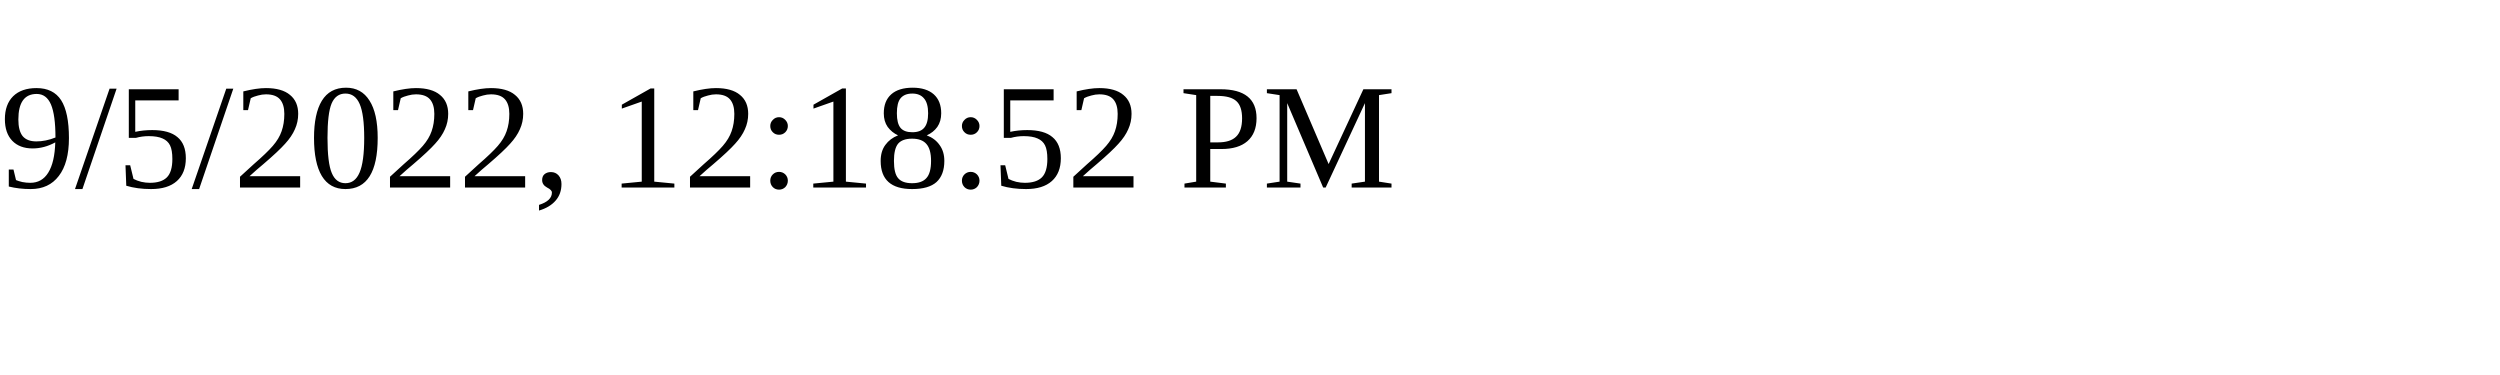
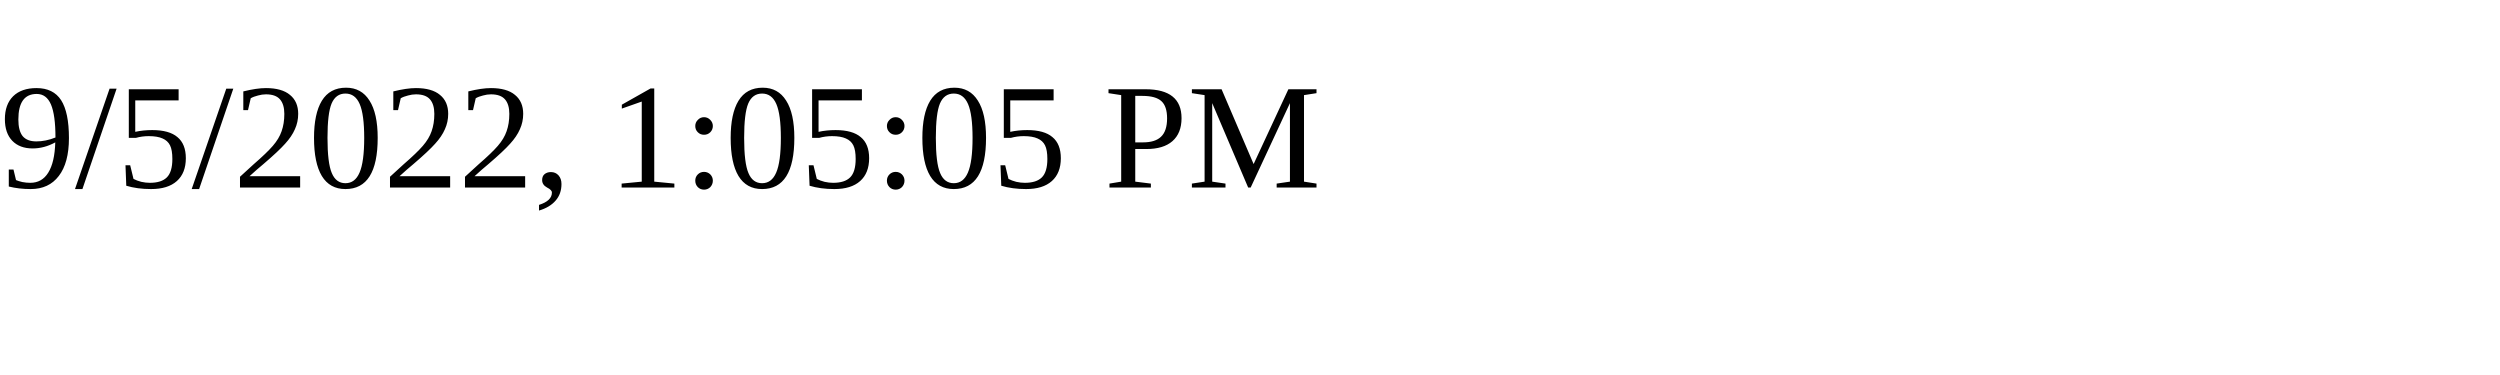
<svg xmlns="http://www.w3.org/2000/svg" height="30" width="200">
-   <text x="0" y="15">9/5/2022, 12:18:52 PM</text>
+   <text x="0" y="15">9/5/2022, 1:05:05 PM</text>
</svg>
